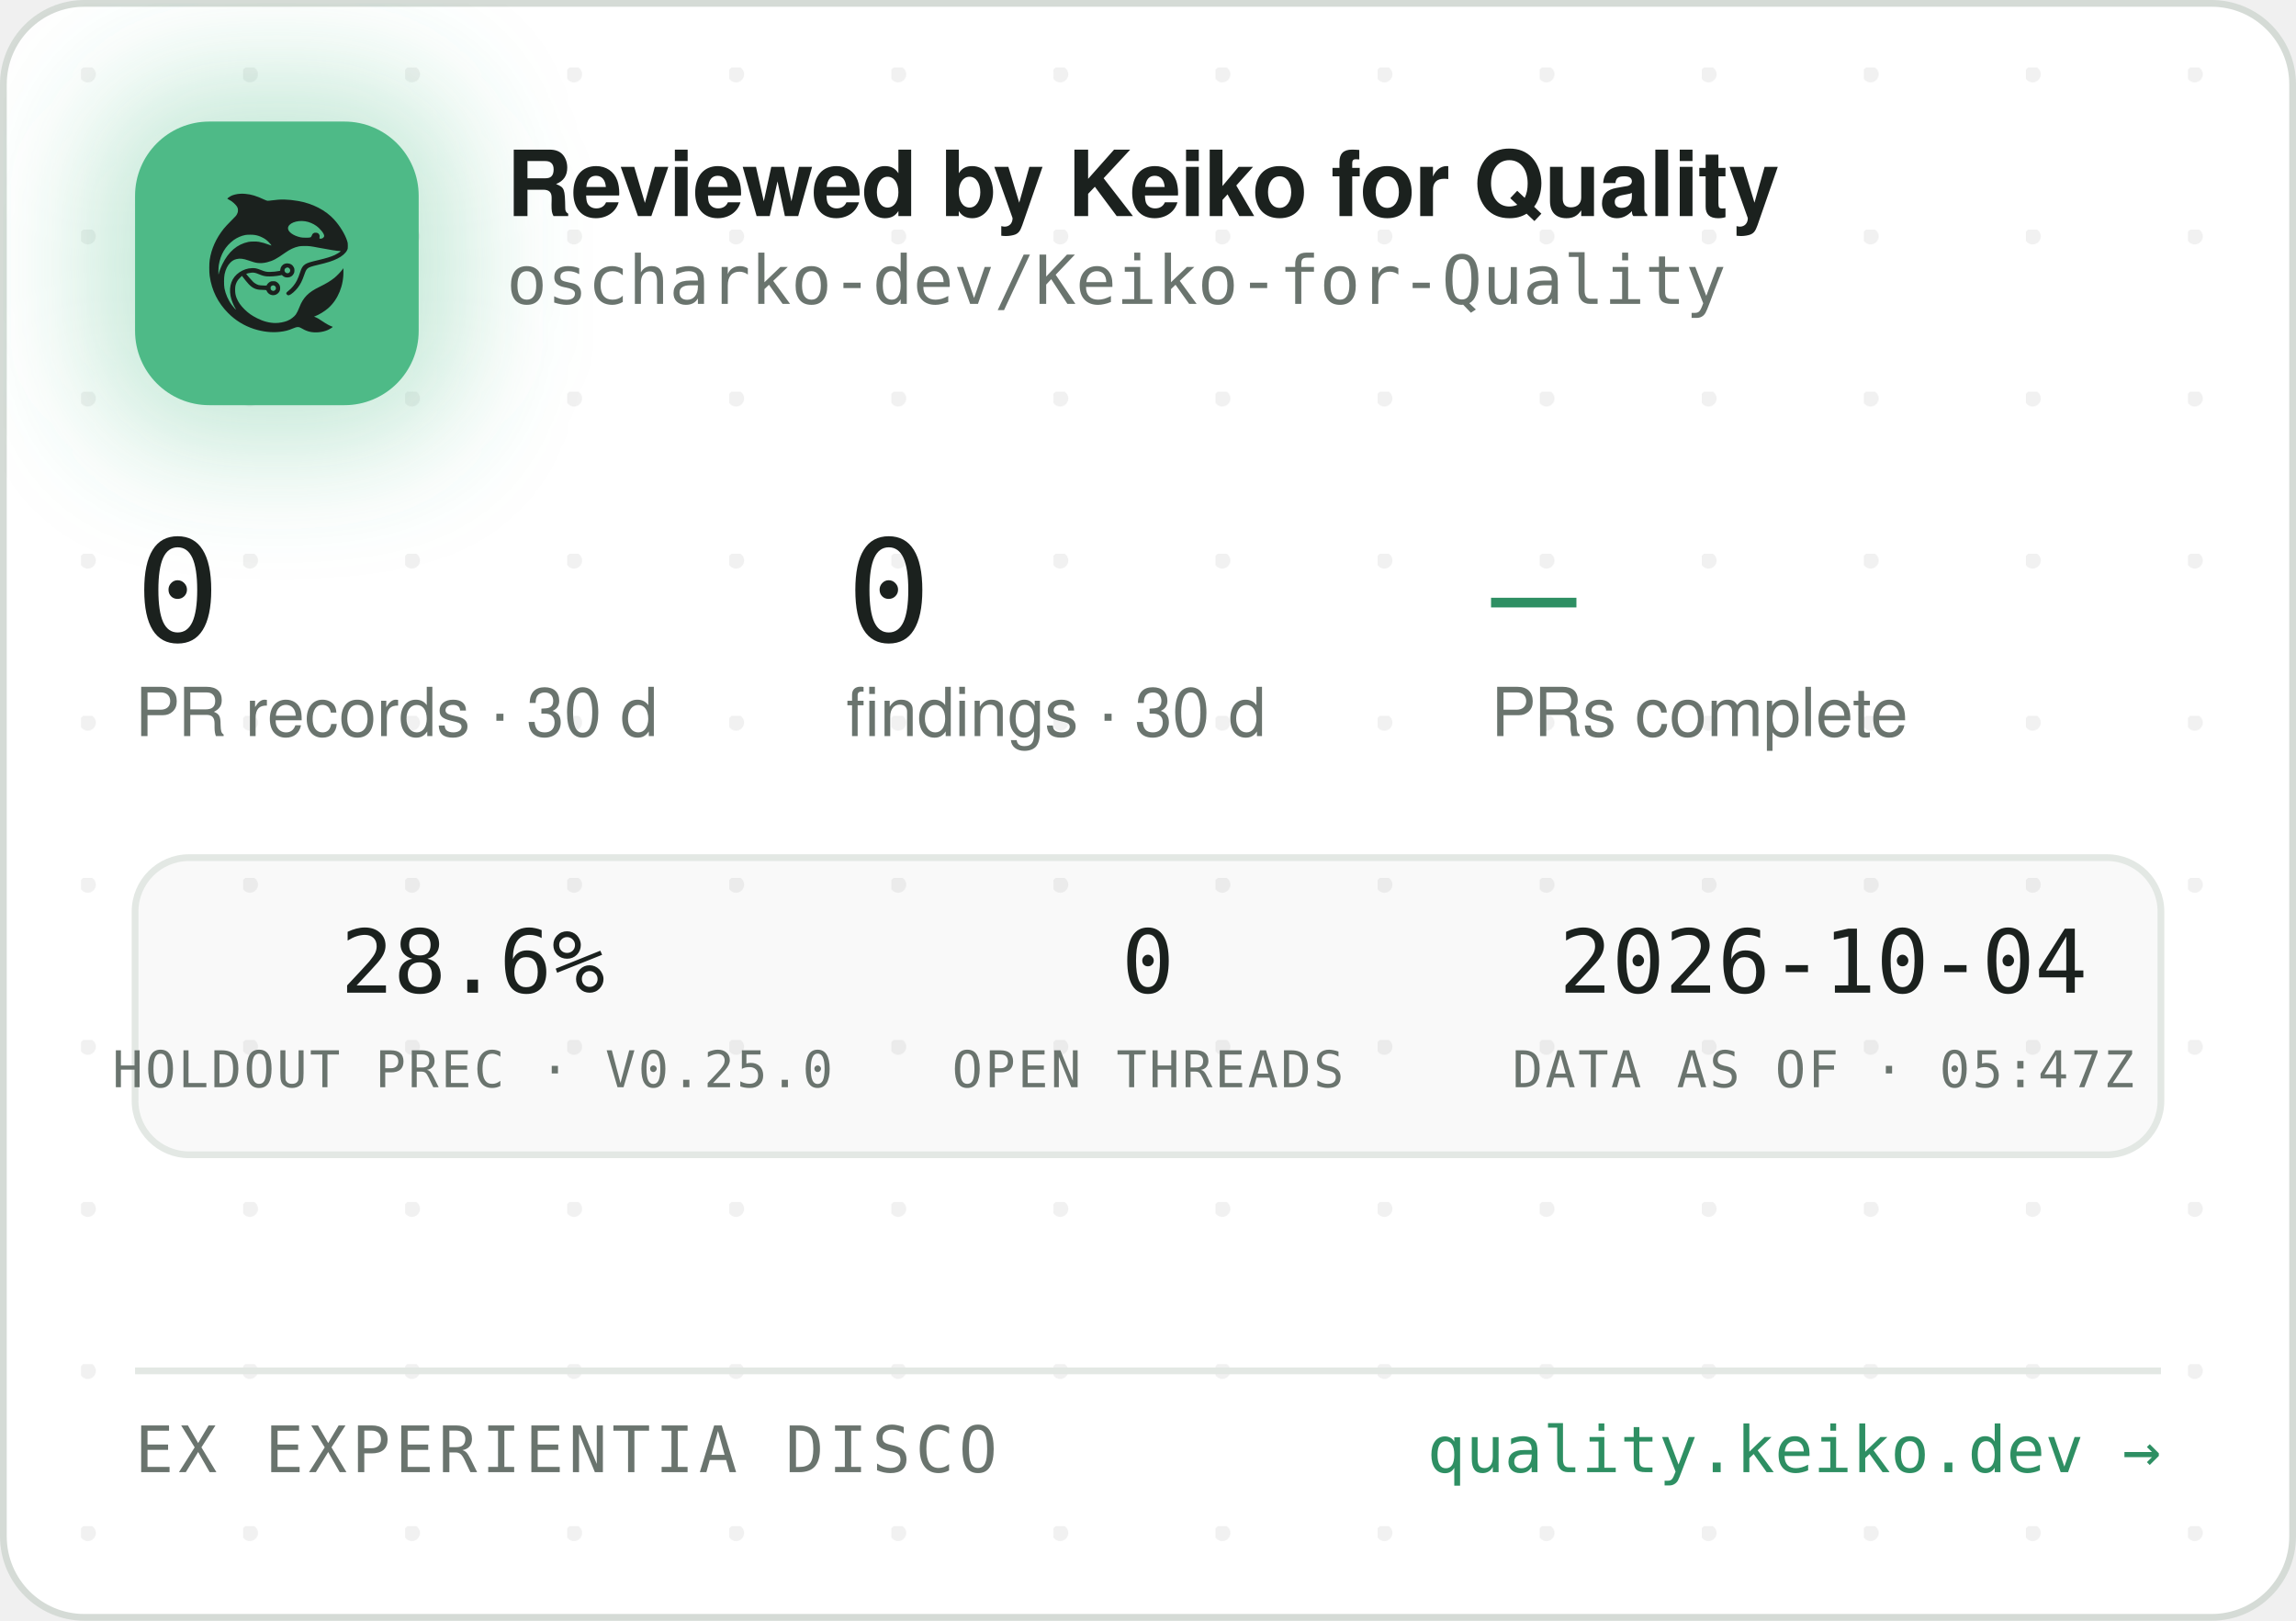
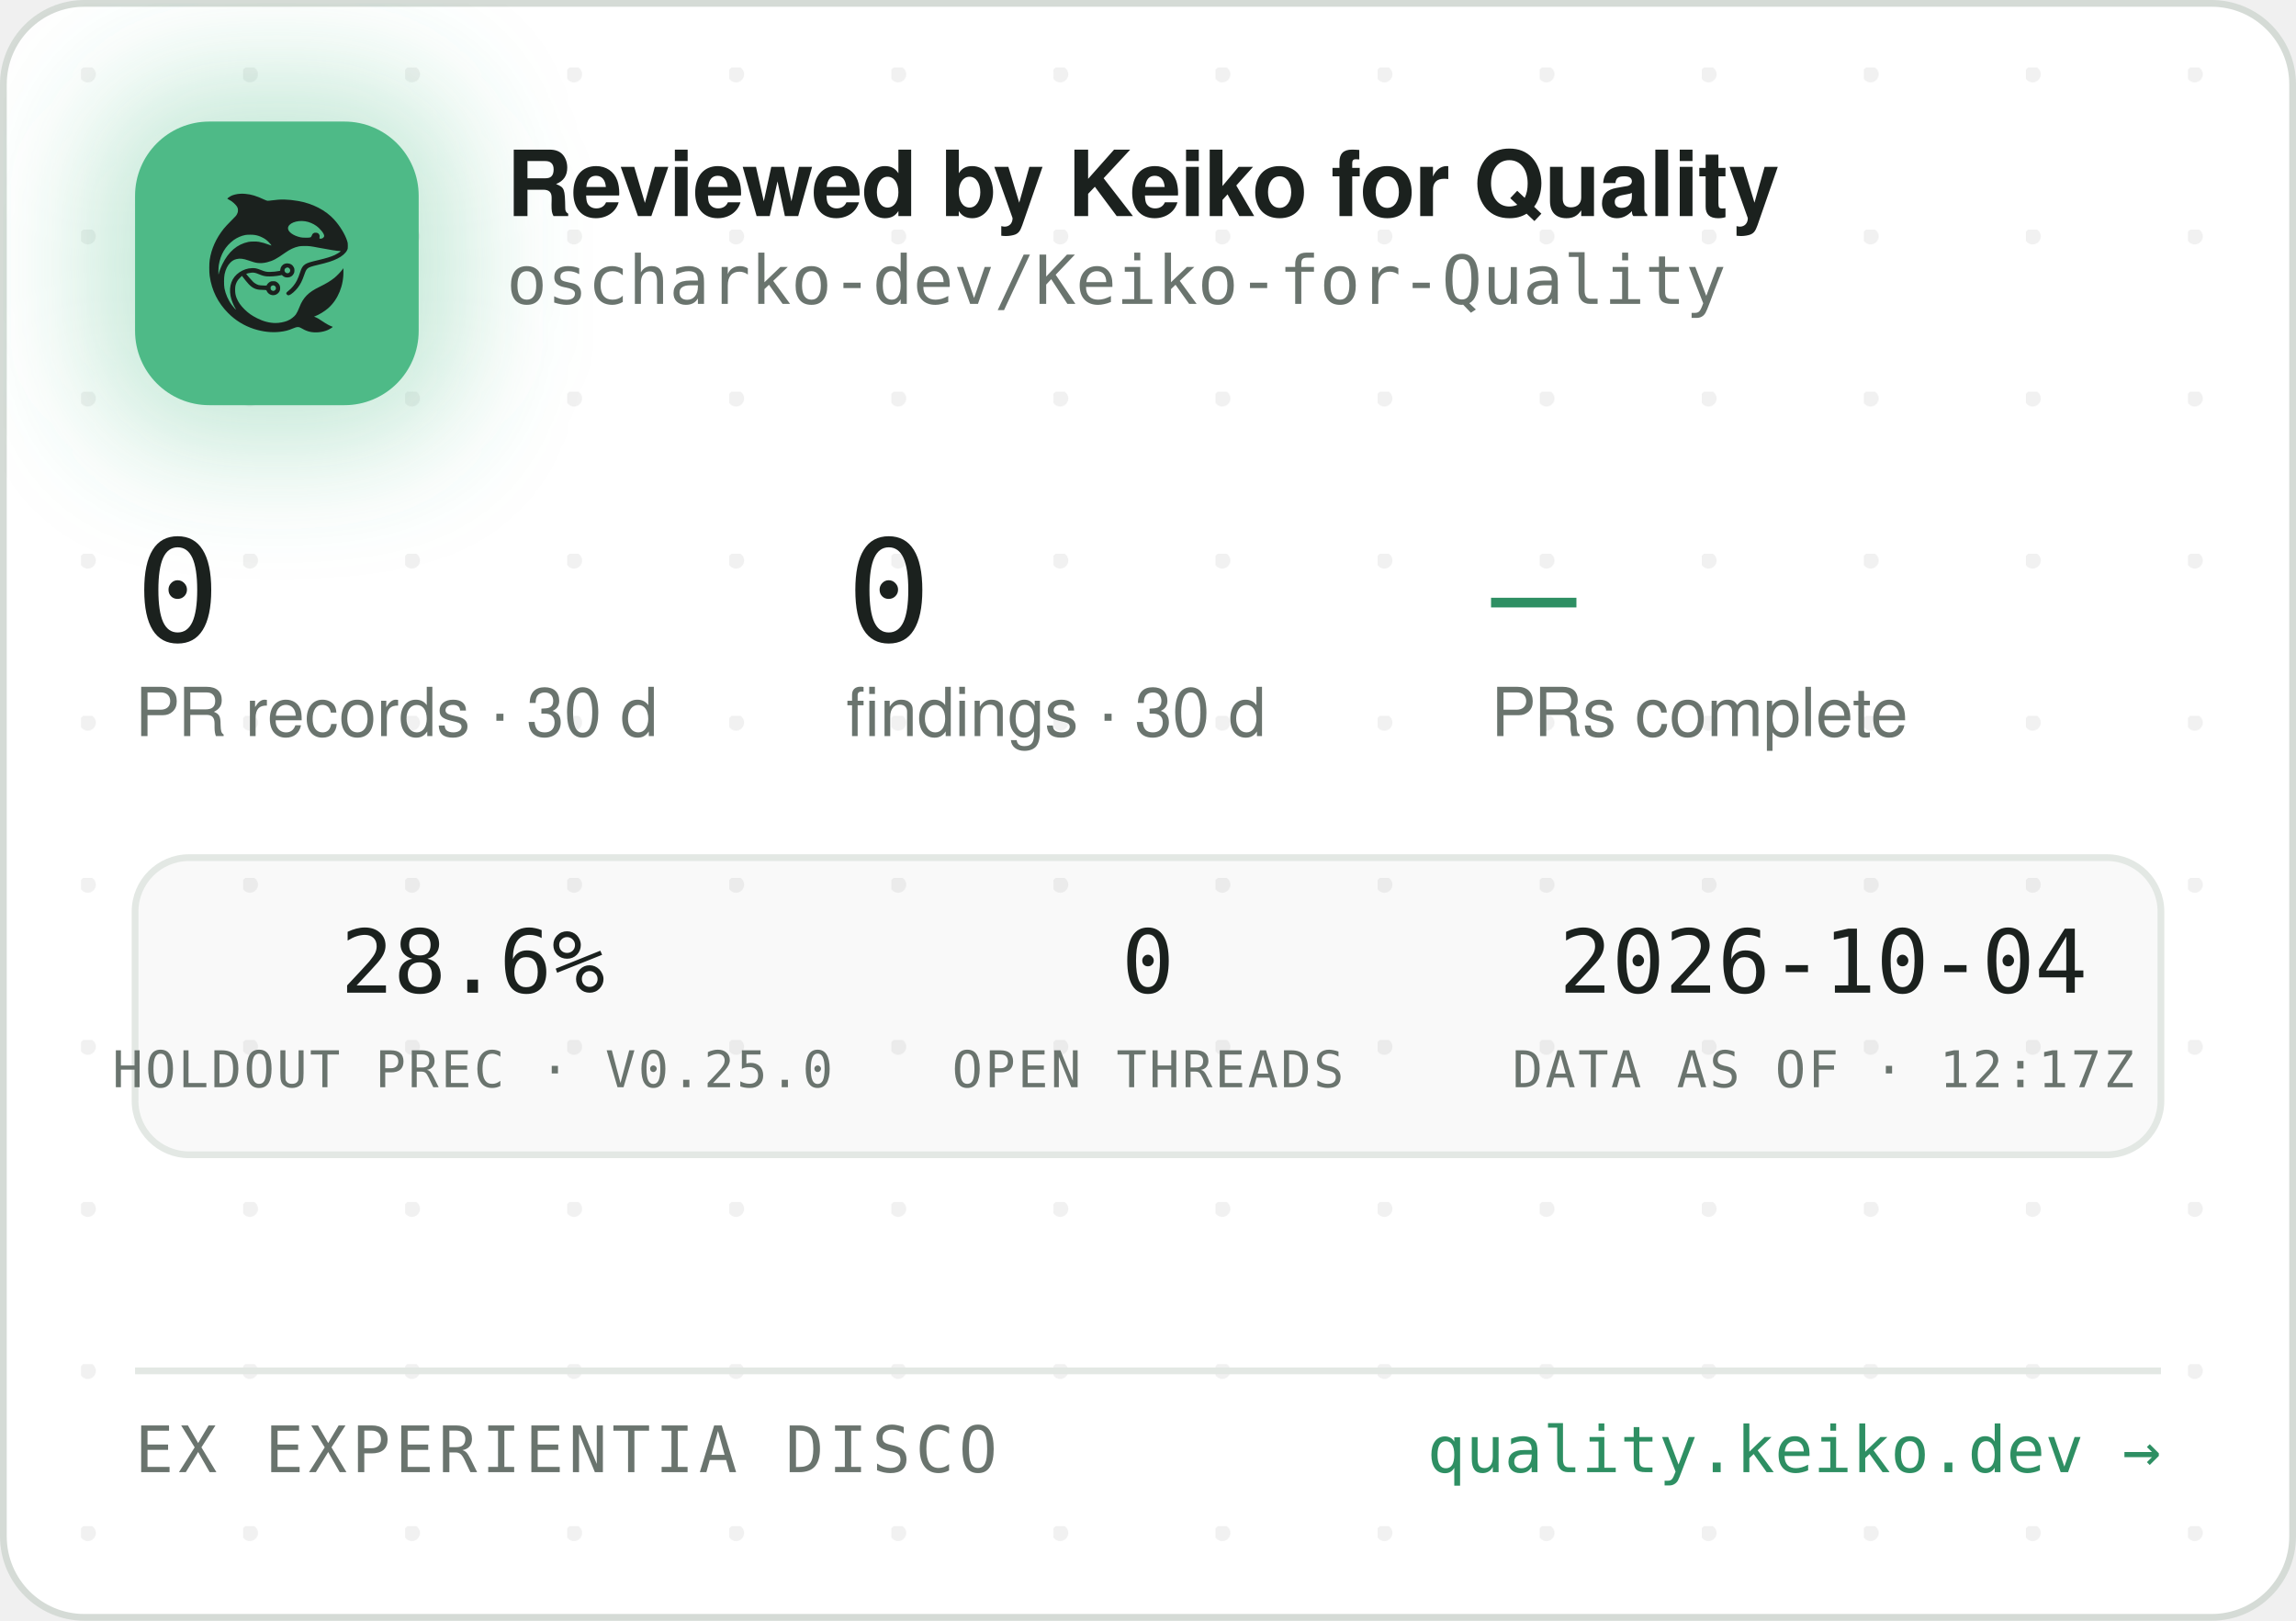
<svg xmlns="http://www.w3.org/2000/svg" width="340" height="240" viewBox="0 0 340 240" role="img" aria-label="Reviewed by Keiko for Quality — oscharko-dev/Keiko-for-Quality">
  <defs>
    <pattern id="dots" width="24" height="24" patternUnits="userSpaceOnUse" x="12" y="10">
      <circle cx="1" cy="1" r="1.2" fill="rgba(27,33,30,0.06)" />
    </pattern>
    <filter id="glow" x="-60%" y="-60%" width="220%" height="220%">
      <feGaussianBlur stdDeviation="9" />
    </filter>
    <clipPath id="card">
      <rect x="0.5" y="0.5" width="339" height="239" rx="12" />
    </clipPath>
  </defs>
  <rect x="0.5" y="0.5" width="339" height="239" rx="12" fill="#FFFFFF" stroke="#D5DBD6" />
  <rect x="0.5" y="0.5" width="339" height="239" rx="12" fill="url(#dots)" />
  <g clip-path="url(#card)">
    <rect x="14" y="12" width="54" height="54" rx="16" fill="rgba(78,186,135,0.35)" filter="url(#glow)" />
    <rect x="20" y="18" width="42" height="42" rx="11" fill="#4EBA87" />
    <g transform="translate(24,22) scale(0.03320312)">
      <g transform="translate(1024 0) scale(-1 1)">
        <g transform="translate(1024, 1024) scale(-0.1, -0.1)" fill="#1B211E" stroke="none">
          <path d="M3465 8223 c-144 -8 -314 -52 -408 -105 -69 -39 -146 -99 -146 -113 0 -5 30 -24 68 -42 146 -70 323 -229 377 -340 25 -49 29 -70 29 -138 -1 -72 -5 -88 -39 -160 -36 -75 -54 -95 -265 -305 -134 -132 -270 -279 -331 -355 -339 -425 -552 -896 -626 -1390 -25 -165 -25 -549 0 -720 92 -645 368 -1196 826 -1655 322 -324 710 -562 1145 -704 389 -126 793 -172 1155 -130 235 27 377 63 579 149 205 87 268 86 423 -7 102 -62 231 -115 335 -138 247 -56 562 -26 794 74 92 40 244 136 232 146 -4 3 -26 12 -48 19 -86 28 -246 116 -385 211 -162 112 -284 182 -357 207 l-48 17 40 15 c185 70 436 223 595 363 438 386 695 1014 678 1663 l-3 120 -50 -70 c-64 -90 -248 -280 -350 -362 -171 -136 -366 -255 -645 -391 -288 -140 -442 -243 -590 -391 -136 -137 -247 -316 -325 -526 -47 -127 -114 -262 -160 -326 -79 -107 -237 -224 -384 -283 -136 -55 -355 -96 -514 -96 -274 0 -548 71 -832 215 -242 123 -375 216 -553 389 -175 171 -287 332 -361 517 -44 114 -63 216 -63 359 0 152 17 233 74 350 35 70 59 102 136 179 l95 94 21 -29 c55 -75 219 -277 277 -338 171 -183 337 -256 582 -256 56 0 126 -3 155 -7 53 -6 54 -7 76 -57 30 -66 97 -128 172 -156 151 -57 318 11 395 160 33 62 34 193 3 261 -30 64 -88 125 -148 157 -44 23 -63 27 -141 27 -78 0 -97 -4 -140 -27 -58 -30 -131 -105 -141 -142 -6 -25 -8 -26 -93 -26 -47 0 -131 5 -186 10 -87 8 -111 15 -182 51 -45 22 -109 66 -143 96 -59 53 -326 361 -319 367 14 11 179 47 241 52 102 9 177 -7 318 -66 158 -66 243 -89 357 -99 157 -12 413 5 582 40 l93 19 44 -39 c59 -52 135 -75 228 -69 117 8 212 72 262 176 23 47 28 71 28 138 0 70 -4 89 -29 138 -55 110 -145 167 -270 174 -65 3 -91 0 -137 -18 -107 -40 -183 -140 -195 -257 l-6 -52 -51 -11 c-104 -23 -285 -41 -411 -42 -149 -1 -211 12 -402 88 -186 74 -256 88 -403 81 -193 -8 -377 -70 -546 -182 -342 -228 -485 -611 -399 -1064 30 -157 119 -388 209 -541 20 -35 35 -64 33 -66 -8 -8 -111 108 -190 214 -154 206 -278 489 -324 737 -28 154 -25 492 6 635 46 216 133 391 256 514 82 82 161 128 271 156 152 39 300 23 529 -57 217 -76 308 -101 410 -114 137 -17 284 -7 426 30 272 70 414 145 809 425 217 153 399 238 610 283 64 14 129 18 265 18 197 0 269 -9 615 -76 461 -89 843 -149 952 -149 41 0 41 0 23 -20 -28 -31 -169 -119 -254 -158 -167 -77 -388 -145 -716 -222 -399 -93 -508 -128 -608 -194 -102 -68 -160 -160 -217 -346 -35 -115 -102 -286 -149 -378 -85 -168 -227 -341 -377 -458 -105 -82 -115 -107 -69 -162 29 -34 65 -44 109 -29 86 29 261 181 371 322 126 162 201 309 295 581 61 176 90 232 145 283 62 57 163 93 470 165 439 104 640 169 863 278 206 100 368 240 434 375 32 67 33 71 33 198 -1 120 -3 138 -34 229 -98 294 -319 655 -573 936 -381 421 -968 723 -1618 834 -448 76 -767 83 -1169 25 -80 -12 -165 -19 -190 -17 -26 3 -90 26 -146 53 -343 162 -576 233 -842 255 -114 9 -141 10 -248 3z m2926 -1227 c164 -27 346 -102 485 -202 181 -129 354 -348 354 -448 0 -64 -75 -126 -154 -126 -60 0 -63 4 -52 70 8 50 7 65 -9 100 -29 64 -74 93 -151 98 -54 4 -70 1 -107 -21 -42 -25 -61 -52 -91 -129 -25 -64 -55 -73 -246 -73 -121 0 -187 5 -248 18 -318 70 -556 242 -556 402 0 218 388 374 775 311z m-2249 -611 c119 -21 208 -50 321 -106 114 -56 177 -100 266 -184 67 -63 157 -173 148 -181 -2 -3 -61 18 -130 45 -131 52 -298 100 -427 122 -113 20 -367 17 -470 -4 -502 -106 -885 -433 -1160 -992 -70 -142 -160 -379 -160 -424 0 -9 -5 -23 -11 -31 -13 -19 -5 316 10 410 80 482 295 846 661 1117 145 107 350 197 522 228 100 18 326 18 430 0z m1485 -1456 c95 -36 119 -159 42 -223 -78 -66 -209 -1 -209 104 0 60 33 100 99 121 36 10 36 10 68 -2z m-591 -822 c29 -26 37 -42 40 -77 6 -54 -9 -86 -55 -117 -41 -28 -70 -29 -119 -4 -44 22 -62 55 -62 112 0 51 13 75 53 99 50 31 101 26 143 -13z" />
        </g>
      </g>
    </g>
    <text x="75" y="32" font-family="-apple-system,'Segoe UI',Helvetica,Arial,sans-serif" font-size="13.5" font-weight="650" letter-spacing="-0.14" fill="#1B211E">Reviewed by Keiko for Quality</text>
    <text x="75" y="45" font-family="'JetBrains Mono',SFMono-Regular,Consolas,Menlo,monospace" font-size="10" fill="#6A746E">oscharko-dev/Keiko-for-Quality</text>
    <text x="20" y="95" font-family="'JetBrains Mono',SFMono-Regular,Consolas,Menlo,monospace" font-size="21" fill="#1B211E">0</text>
    <text x="20" y="109" font-family="-apple-system,'Segoe UI',Helvetica,Arial,sans-serif" font-size="10" fill="#6A746E">PR records · 30 d</text>
    <text x="125.3" y="95" font-family="'JetBrains Mono',SFMono-Regular,Consolas,Menlo,monospace" font-size="21" fill="#1B211E">0</text>
    <text x="125.3" y="109" font-family="-apple-system,'Segoe UI',Helvetica,Arial,sans-serif" font-size="10" fill="#6A746E">findings · 30 d</text>
    <text x="220.8" y="95" font-family="'JetBrains Mono',SFMono-Regular,Consolas,Menlo,monospace" font-size="21" fill="#2E8F63">—</text>
    <text x="220.8" y="109" font-family="-apple-system,'Segoe UI',Helvetica,Arial,sans-serif" font-size="10" fill="#6A746E">PRs complete</text>
    <rect x="20" y="127" width="300" height="44" rx="8" fill="rgba(27,33,30,0.025)" stroke="#E3E8E4" />
    <text x="70" y="147" text-anchor="middle" font-family="'JetBrains Mono',SFMono-Regular,Consolas,Menlo,monospace" font-size="13" fill="#1B211E">28.6%</text>
    <text x="70" y="161" text-anchor="middle" font-family="'JetBrains Mono',SFMono-Regular,Consolas,Menlo,monospace" font-size="7.5" letter-spacing="0.35" fill="#6A746E">HOLDOUT PREC · V0.25.0</text>
    <text x="170" y="147" text-anchor="middle" font-family="'JetBrains Mono',SFMono-Regular,Consolas,Menlo,monospace" font-size="13" fill="#1B211E">0</text>
    <text x="170" y="161" text-anchor="middle" font-family="'JetBrains Mono',SFMono-Regular,Consolas,Menlo,monospace" font-size="7.5" letter-spacing="0.35" fill="#6A746E">OPEN THREADS</text>
    <text x="270" y="147" text-anchor="middle" font-family="'JetBrains Mono',SFMono-Regular,Consolas,Menlo,monospace" font-size="13" fill="#1B211E">2026-10-04</text>
-     <text x="270" y="161" text-anchor="middle" font-family="'JetBrains Mono',SFMono-Regular,Consolas,Menlo,monospace" font-size="7.5" letter-spacing="0.35" fill="#6A746E">DATA AS OF · 05:47Z</text>
+     <text x="270" y="161" text-anchor="middle" font-family="'JetBrains Mono',SFMono-Regular,Consolas,Menlo,monospace" font-size="7.5" letter-spacing="0.35" fill="#6A746E">DATA AS OF · 12:17Z</text>
    <line x1="20" y1="203" x2="320" y2="203" stroke="#E3E8E4" />
    <text x="20" y="218" font-family="'JetBrains Mono',SFMono-Regular,Consolas,Menlo,monospace" font-size="9.5" letter-spacing="0.7" fill="#6A746E">EX EXPERIENTIA DISCO</text>
    <text x="320" y="218" text-anchor="end" font-family="'JetBrains Mono',SFMono-Regular,Consolas,Menlo,monospace" font-size="9.5" fill="#2E8F63">quality.keiko.dev →</text>
  </g>
</svg>
